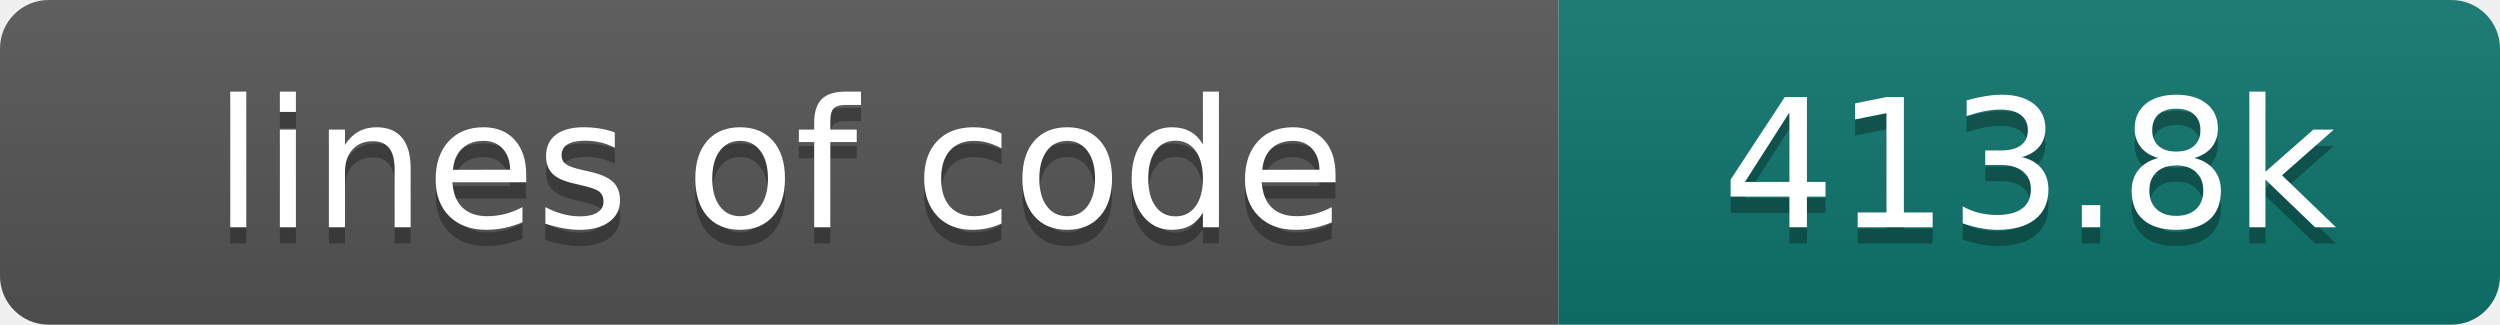
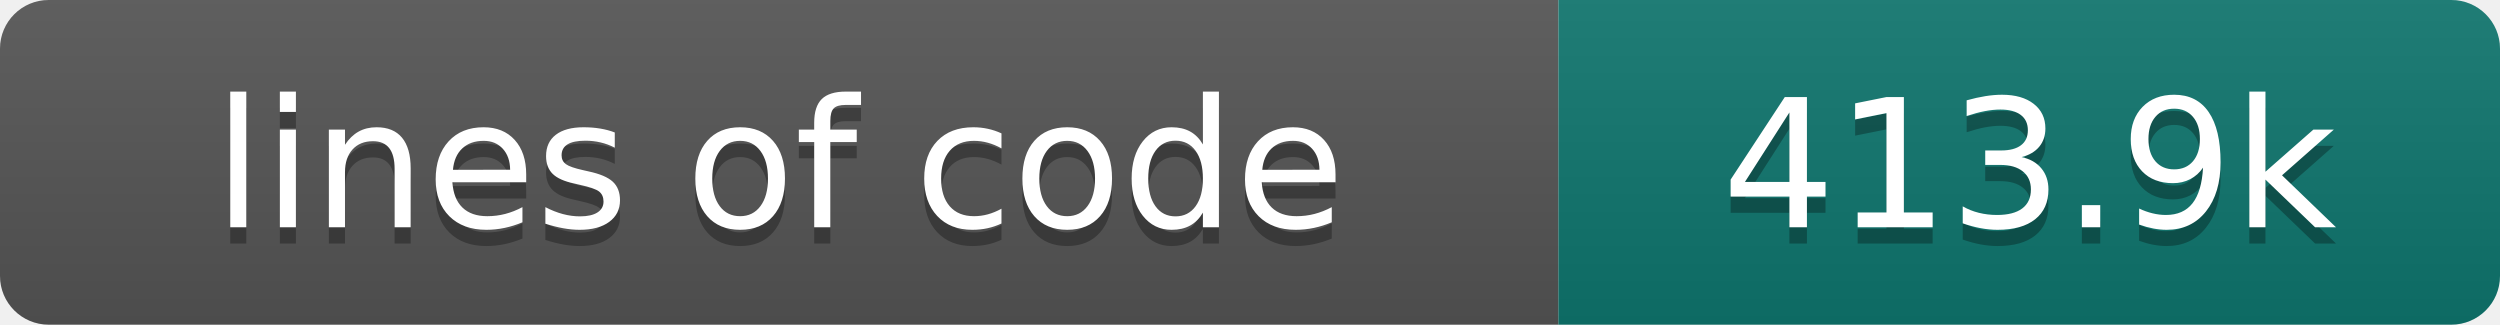
- <svg xmlns="http://www.w3.org/2000/svg" width="154" height="20" role="img" aria-label="lines of code: 413.8k">
+ <svg xmlns="http://www.w3.org/2000/svg" width="154" height="20" role="img" aria-label="lines of code: 413.9k">
  <linearGradient id="s" x2="0" y2="100%">
    <stop offset="0" stop-color="#bbb" stop-opacity=".1" />
    <stop offset="1" stop-opacity=".1" />
  </linearGradient>
  <clipPath id="r">
    <rect width="154" height="20" rx="3" fill="#fff" />
  </clipPath>
  <g clip-path="url(#r)">
    <rect width="96" height="20" fill="#555" />
    <rect x="96" width="58" height="20" fill="#0f766e" />
    <rect width="154" height="20" fill="url(#s)" />
  </g>
  <g fill="#fff" text-anchor="middle" font-family="DejaVu Sans,Verdana,Geneva,sans-serif" font-size="110">
    <text x="480" y="150" fill="#010101" fill-opacity=".3" transform="scale(.1)" textLength="860" lengthAdjust="spacing">lines of code</text>
    <text x="480" y="140" transform="scale(.1)" textLength="860" lengthAdjust="spacing">lines of code</text>
-     <text x="1250" y="150" fill="#010101" fill-opacity=".3" transform="scale(.1)" textLength="480" lengthAdjust="spacing">413.8k</text>
-     <text x="1250" y="140" transform="scale(.1)" textLength="480" lengthAdjust="spacing">413.8k</text>
+     <text x="1250" y="150" fill="#010101" fill-opacity=".3" transform="scale(.1)" textLength="480" lengthAdjust="spacing">413.9k</text>
+     <text x="1250" y="140" transform="scale(.1)" textLength="480" lengthAdjust="spacing">413.9k</text>
  </g>
</svg>
